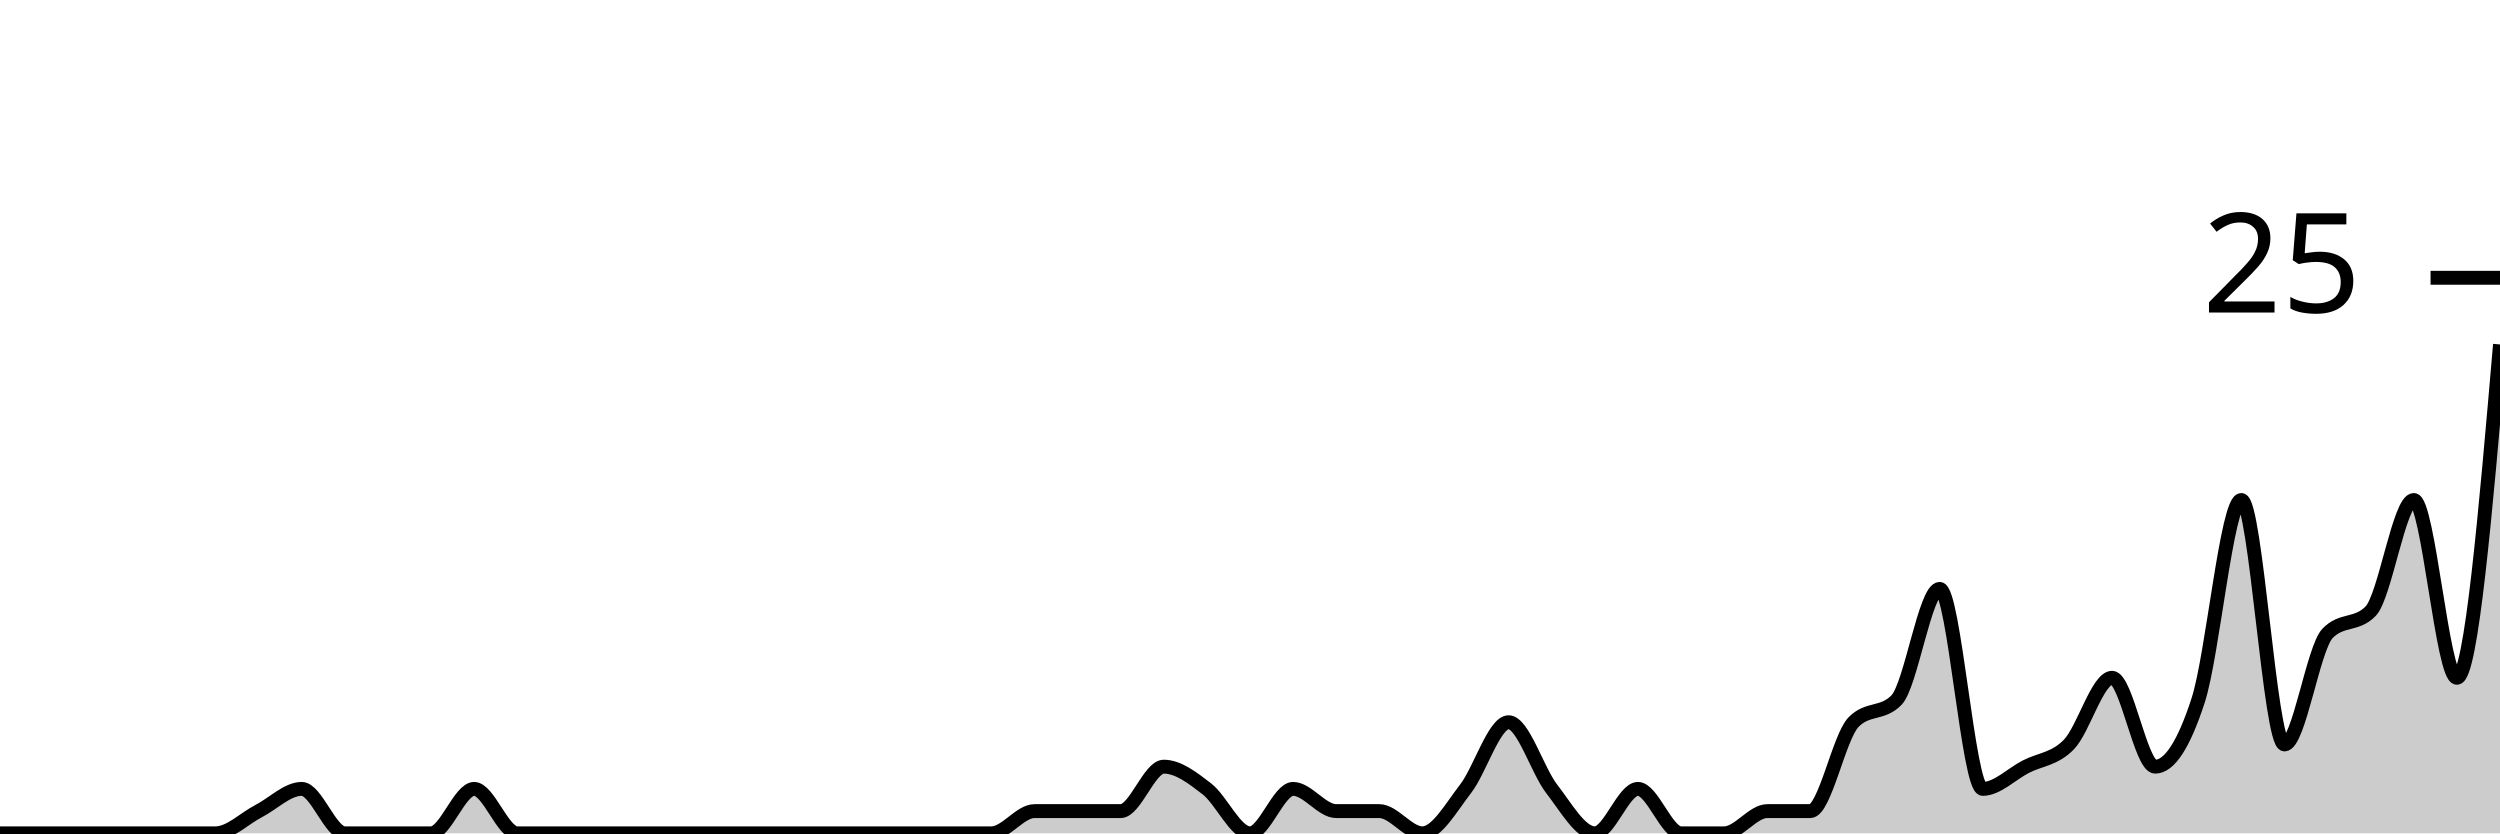
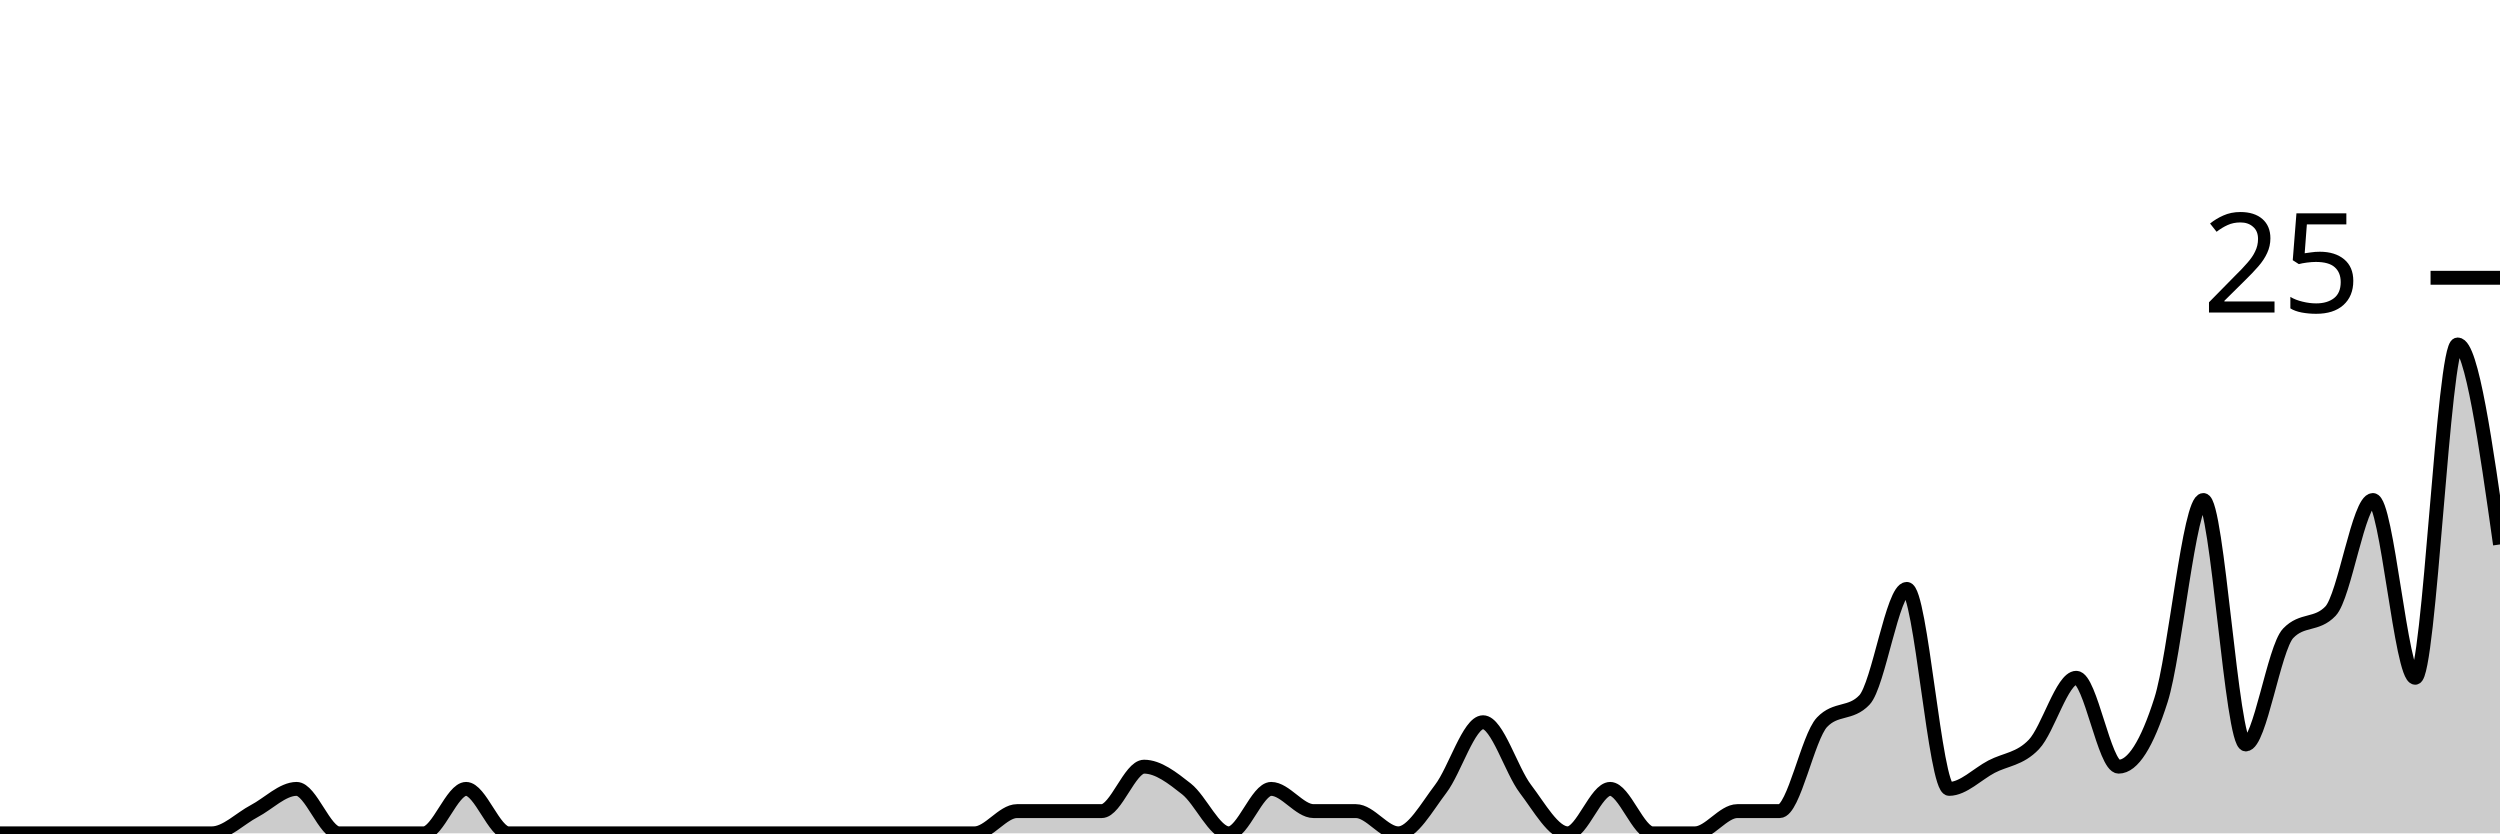
<svg xmlns="http://www.w3.org/2000/svg" viewBox="0 0 180 60">
  <g transform="translate(0,20)">
-     <path class="area" fill="rgba(0, 0, 0, 0.2)" d="M0,40C1.034,40,2.069,40,3.103,40C4.138,40,5.172,40,6.207,40C7.241,40,8.276,40,9.31,40C10.345,40,11.379,40,12.414,40C13.448,40,14.483,40,15.517,40C16.552,40,17.586,38.933,18.621,38.4C19.655,37.867,20.69,36.8,21.724,36.8C22.759,36.8,23.793,40,24.828,40C25.862,40,26.897,40,27.931,40C28.966,40,30,40,31.034,40C32.069,40,33.103,36.8,34.138,36.8C35.172,36.8,36.207,40,37.241,40C38.276,40,39.31,40,40.345,40C41.379,40,42.414,40,43.448,40C44.483,40,45.517,40,46.552,40C47.586,40,48.621,40,49.655,40C50.69,40,51.724,40,52.759,40C53.793,40,54.828,40,55.862,40C56.897,40,57.931,40,58.966,40C60,40,61.034,40,62.069,40C63.103,40,64.138,40,65.172,40C66.207,40,67.241,40,68.276,40C69.31,40,70.345,40,71.379,40C72.414,40,73.448,38.4,74.483,38.4C75.517,38.4,76.552,38.4,77.586,38.4C78.621,38.4,79.655,38.4,80.69,38.4C81.724,38.4,82.759,35.2,83.793,35.2C84.828,35.2,85.862,36,86.897,36.8C87.931,37.6,88.966,40,90,40C91.034,40,92.069,36.8,93.103,36.8C94.138,36.8,95.172,38.4,96.207,38.4C97.241,38.4,98.276,38.4,99.31,38.4C100.345,38.4,101.379,40,102.414,40C103.448,40,104.483,38.133,105.517,36.8C106.552,35.467,107.586,32,108.621,32C109.655,32,110.69,35.467,111.724,36.8C112.759,38.133,113.793,40,114.828,40C115.862,40,116.897,36.8,117.931,36.8C118.966,36.8,120,40,121.034,40C122.069,40,123.103,40,124.138,40C125.172,40,126.207,38.4,127.241,38.4C128.276,38.4,129.31,38.4,130.345,38.4C131.379,38.4,132.414,33.067,133.448,32C134.483,30.933,135.517,31.467,136.552,30.4C137.586,29.333,138.621,22.4,139.655,22.4C140.69,22.4,141.724,36.8,142.759,36.8C143.793,36.8,144.828,35.733,145.862,35.2C146.897,34.667,147.931,34.667,148.966,33.6C150,32.533,151.034,28.8,152.069,28.8C153.103,28.8,154.138,35.2,155.172,35.2C156.207,35.2,157.241,33.6,158.276,30.4C159.31,27.2,160.345,16,161.379,16C162.414,16,163.448,33.6,164.483,33.6C165.517,33.6,166.552,26.667,167.586,25.6C168.621,24.533,169.655,25.067,170.69,24C171.724,22.933,172.759,16,173.793,16C174.828,16,175.862,28.8,176.897,28.8C177.931,28.8,178.966,16.8,180,4.8L180,40C178.966,40,177.931,40,176.897,40C175.862,40,174.828,40,173.793,40C172.759,40,171.724,40,170.69,40C169.655,40,168.621,40,167.586,40C166.552,40,165.517,40,164.483,40C163.448,40,162.414,40,161.379,40C160.345,40,159.31,40,158.276,40C157.241,40,156.207,40,155.172,40C154.138,40,153.103,40,152.069,40C151.034,40,150,40,148.966,40C147.931,40,146.897,40,145.862,40C144.828,40,143.793,40,142.759,40C141.724,40,140.69,40,139.655,40C138.621,40,137.586,40,136.552,40C135.517,40,134.483,40,133.448,40C132.414,40,131.379,40,130.345,40C129.31,40,128.276,40,127.241,40C126.207,40,125.172,40,124.138,40C123.103,40,122.069,40,121.034,40C120,40,118.966,40,117.931,40C116.897,40,115.862,40,114.828,40C113.793,40,112.759,40,111.724,40C110.69,40,109.655,40,108.621,40C107.586,40,106.552,40,105.517,40C104.483,40,103.448,40,102.414,40C101.379,40,100.345,40,99.31,40C98.276,40,97.241,40,96.207,40C95.172,40,94.138,40,93.103,40C92.069,40,91.034,40,90,40C88.966,40,87.931,40,86.897,40C85.862,40,84.828,40,83.793,40C82.759,40,81.724,40,80.69,40C79.655,40,78.621,40,77.586,40C76.552,40,75.517,40,74.483,40C73.448,40,72.414,40,71.379,40C70.345,40,69.31,40,68.276,40C67.241,40,66.207,40,65.172,40C64.138,40,63.103,40,62.069,40C61.034,40,60,40,58.966,40C57.931,40,56.897,40,55.862,40C54.828,40,53.793,40,52.759,40C51.724,40,50.69,40,49.655,40C48.621,40,47.586,40,46.552,40C45.517,40,44.483,40,43.448,40C42.414,40,41.379,40,40.345,40C39.31,40,38.276,40,37.241,40C36.207,40,35.172,40,34.138,40C33.103,40,32.069,40,31.034,40C30,40,28.966,40,27.931,40C26.897,40,25.862,40,24.828,40C23.793,40,22.759,40,21.724,40C20.69,40,19.655,40,18.621,40C17.586,40,16.552,40,15.517,40C14.483,40,13.448,40,12.414,40C11.379,40,10.345,40,9.31,40C8.276,40,7.241,40,6.207,40C5.172,40,4.138,40,3.103,40C2.069,40,1.034,40,0,40Z" />
-     <path class="line" stroke="black" fill="none" d="M0,40C1.034,40,2.069,40,3.103,40C4.138,40,5.172,40,6.207,40C7.241,40,8.276,40,9.31,40C10.345,40,11.379,40,12.414,40C13.448,40,14.483,40,15.517,40C16.552,40,17.586,38.933,18.621,38.4C19.655,37.867,20.69,36.8,21.724,36.8C22.759,36.8,23.793,40,24.828,40C25.862,40,26.897,40,27.931,40C28.966,40,30,40,31.034,40C32.069,40,33.103,36.8,34.138,36.8C35.172,36.8,36.207,40,37.241,40C38.276,40,39.31,40,40.345,40C41.379,40,42.414,40,43.448,40C44.483,40,45.517,40,46.552,40C47.586,40,48.621,40,49.655,40C50.69,40,51.724,40,52.759,40C53.793,40,54.828,40,55.862,40C56.897,40,57.931,40,58.966,40C60,40,61.034,40,62.069,40C63.103,40,64.138,40,65.172,40C66.207,40,67.241,40,68.276,40C69.31,40,70.345,40,71.379,40C72.414,40,73.448,38.4,74.483,38.4C75.517,38.4,76.552,38.4,77.586,38.4C78.621,38.4,79.655,38.4,80.69,38.4C81.724,38.4,82.759,35.2,83.793,35.2C84.828,35.2,85.862,36,86.897,36.8C87.931,37.6,88.966,40,90,40C91.034,40,92.069,36.8,93.103,36.8C94.138,36.8,95.172,38.4,96.207,38.4C97.241,38.4,98.276,38.4,99.31,38.4C100.345,38.4,101.379,40,102.414,40C103.448,40,104.483,38.133,105.517,36.8C106.552,35.467,107.586,32,108.621,32C109.655,32,110.69,35.467,111.724,36.8C112.759,38.133,113.793,40,114.828,40C115.862,40,116.897,36.8,117.931,36.8C118.966,36.8,120,40,121.034,40C122.069,40,123.103,40,124.138,40C125.172,40,126.207,38.4,127.241,38.4C128.276,38.4,129.31,38.4,130.345,38.4C131.379,38.4,132.414,33.067,133.448,32C134.483,30.933,135.517,31.467,136.552,30.4C137.586,29.333,138.621,22.4,139.655,22.4C140.69,22.4,141.724,36.8,142.759,36.8C143.793,36.8,144.828,35.733,145.862,35.2C146.897,34.667,147.931,34.667,148.966,33.6C150,32.533,151.034,28.8,152.069,28.8C153.103,28.8,154.138,35.2,155.172,35.2C156.207,35.2,157.241,33.6,158.276,30.4C159.31,27.2,160.345,16,161.379,16C162.414,16,163.448,33.6,164.483,33.6C165.517,33.6,166.552,26.667,167.586,25.6C168.621,24.533,169.655,25.067,170.69,24C171.724,22.933,172.759,16,173.793,16C174.828,16,175.862,28.8,176.897,28.8C177.931,28.8,178.966,16.8,180,4.8" />
+     <path class="area" fill="rgba(0, 0, 0, 0.2)" d="M0,40C1.017,40,2.034,40,3.051,40C4.068,40,5.085,40,6.102,40C7.119,40,8.136,40,9.153,40C10.169,40,11.186,40,12.203,40C13.22,40,14.237,40,15.254,40C16.271,40,17.288,38.933,18.305,38.4C19.322,37.867,20.339,36.8,21.356,36.8C22.373,36.8,23.39,40,24.407,40C25.424,40,26.441,40,27.458,40C28.475,40,29.492,40,30.508,40C31.525,40,32.542,36.8,33.559,36.8C34.576,36.8,35.593,40,36.61,40C37.627,40,38.644,40,39.661,40C40.678,40,41.695,40,42.712,40C43.729,40,44.746,40,45.763,40C46.78,40,47.797,40,48.814,40C49.831,40,50.847,40,51.864,40C52.881,40,53.898,40,54.915,40C55.932,40,56.949,40,57.966,40C58.983,40,60,40,61.017,40C62.034,40,63.051,40,64.068,40C65.085,40,66.102,40,67.119,40C68.136,40,69.153,40,70.169,40C71.186,40,72.203,38.4,73.22,38.4C74.237,38.4,75.254,38.4,76.271,38.4C77.288,38.4,78.305,38.4,79.322,38.4C80.339,38.4,81.356,35.2,82.373,35.2C83.39,35.2,84.407,36,85.424,36.8C86.441,37.6,87.458,40,88.475,40C89.492,40,90.508,36.8,91.525,36.8C92.542,36.8,93.559,38.4,94.576,38.4C95.593,38.4,96.61,38.4,97.627,38.4C98.644,38.4,99.661,40,100.678,40C101.695,40,102.712,38.133,103.729,36.8C104.746,35.467,105.763,32,106.78,32C107.797,32,108.814,35.467,109.831,36.8C110.847,38.133,111.864,40,112.881,40C113.898,40,114.915,36.8,115.932,36.8C116.949,36.8,117.966,40,118.983,40C120,40,121.017,40,122.034,40C123.051,40,124.068,38.4,125.085,38.4C126.102,38.4,127.119,38.4,128.136,38.4C129.153,38.4,130.169,33.067,131.186,32C132.203,30.933,133.22,31.467,134.237,30.4C135.254,29.333,136.271,22.4,137.288,22.4C138.305,22.4,139.322,36.8,140.339,36.8C141.356,36.8,142.373,35.733,143.39,35.2C144.407,34.667,145.424,34.667,146.441,33.6C147.458,32.533,148.475,28.8,149.492,28.8C150.508,28.8,151.525,35.2,152.542,35.2C153.559,35.2,154.576,33.6,155.593,30.4C156.61,27.2,157.627,16,158.644,16C159.661,16,160.678,33.6,161.695,33.6C162.712,33.6,163.729,26.667,164.746,25.6C165.763,24.533,166.78,25.067,167.797,24C168.814,22.933,169.831,16,170.847,16C171.864,16,172.881,28.8,173.898,28.8C174.915,28.8,175.932,4.8,176.949,4.8C177.966,4.8,178.983,12,180,19.2L180,40C178.983,40,177.966,40,176.949,40C175.932,40,174.915,40,173.898,40C172.881,40,171.864,40,170.847,40C169.831,40,168.814,40,167.797,40C166.78,40,165.763,40,164.746,40C163.729,40,162.712,40,161.695,40C160.678,40,159.661,40,158.644,40C157.627,40,156.61,40,155.593,40C154.576,40,153.559,40,152.542,40C151.525,40,150.508,40,149.492,40C148.475,40,147.458,40,146.441,40C145.424,40,144.407,40,143.39,40C142.373,40,141.356,40,140.339,40C139.322,40,138.305,40,137.288,40C136.271,40,135.254,40,134.237,40C133.22,40,132.203,40,131.186,40C130.169,40,129.153,40,128.136,40C127.119,40,126.102,40,125.085,40C124.068,40,123.051,40,122.034,40C121.017,40,120,40,118.983,40C117.966,40,116.949,40,115.932,40C114.915,40,113.898,40,112.881,40C111.864,40,110.847,40,109.831,40C108.814,40,107.797,40,106.78,40C105.763,40,104.746,40,103.729,40C102.712,40,101.695,40,100.678,40C99.661,40,98.644,40,97.627,40C96.61,40,95.593,40,94.576,40C93.559,40,92.542,40,91.525,40C90.508,40,89.492,40,88.475,40C87.458,40,86.441,40,85.424,40C84.407,40,83.39,40,82.373,40C81.356,40,80.339,40,79.322,40C78.305,40,77.288,40,76.271,40C75.254,40,74.237,40,73.22,40C72.203,40,71.186,40,70.169,40C69.153,40,68.136,40,67.119,40C66.102,40,65.085,40,64.068,40C63.051,40,62.034,40,61.017,40C60,40,58.983,40,57.966,40C56.949,40,55.932,40,54.915,40C53.898,40,52.881,40,51.864,40C50.847,40,49.831,40,48.814,40C47.797,40,46.78,40,45.763,40C44.746,40,43.729,40,42.712,40C41.695,40,40.678,40,39.661,40C38.644,40,37.627,40,36.61,40C35.593,40,34.576,40,33.559,40C32.542,40,31.525,40,30.508,40C29.492,40,28.475,40,27.458,40C26.441,40,25.424,40,24.407,40C23.39,40,22.373,40,21.356,40C20.339,40,19.322,40,18.305,40C17.288,40,16.271,40,15.254,40C14.237,40,13.22,40,12.203,40C11.186,40,10.169,40,9.153,40C8.136,40,7.119,40,6.102,40C5.085,40,4.068,40,3.051,40C2.034,40,1.017,40,0,40Z" />
+     <path class="line" stroke="black" fill="none" d="M0,40C1.017,40,2.034,40,3.051,40C4.068,40,5.085,40,6.102,40C7.119,40,8.136,40,9.153,40C10.169,40,11.186,40,12.203,40C13.22,40,14.237,40,15.254,40C16.271,40,17.288,38.933,18.305,38.4C19.322,37.867,20.339,36.8,21.356,36.8C22.373,36.8,23.39,40,24.407,40C25.424,40,26.441,40,27.458,40C28.475,40,29.492,40,30.508,40C31.525,40,32.542,36.8,33.559,36.8C34.576,36.8,35.593,40,36.61,40C37.627,40,38.644,40,39.661,40C40.678,40,41.695,40,42.712,40C43.729,40,44.746,40,45.763,40C46.78,40,47.797,40,48.814,40C49.831,40,50.847,40,51.864,40C52.881,40,53.898,40,54.915,40C55.932,40,56.949,40,57.966,40C58.983,40,60,40,61.017,40C62.034,40,63.051,40,64.068,40C65.085,40,66.102,40,67.119,40C68.136,40,69.153,40,70.169,40C71.186,40,72.203,38.4,73.22,38.4C74.237,38.4,75.254,38.4,76.271,38.4C77.288,38.4,78.305,38.4,79.322,38.4C80.339,38.4,81.356,35.2,82.373,35.2C83.39,35.2,84.407,36,85.424,36.8C86.441,37.6,87.458,40,88.475,40C89.492,40,90.508,36.8,91.525,36.8C92.542,36.8,93.559,38.4,94.576,38.4C95.593,38.4,96.61,38.4,97.627,38.4C98.644,38.4,99.661,40,100.678,40C101.695,40,102.712,38.133,103.729,36.8C104.746,35.467,105.763,32,106.78,32C107.797,32,108.814,35.467,109.831,36.8C110.847,38.133,111.864,40,112.881,40C113.898,40,114.915,36.8,115.932,36.8C116.949,36.8,117.966,40,118.983,40C120,40,121.017,40,122.034,40C123.051,40,124.068,38.4,125.085,38.4C126.102,38.4,127.119,38.4,128.136,38.4C129.153,38.4,130.169,33.067,131.186,32C132.203,30.933,133.22,31.467,134.237,30.4C135.254,29.333,136.271,22.4,137.288,22.4C138.305,22.4,139.322,36.8,140.339,36.8C141.356,36.8,142.373,35.733,143.39,35.2C144.407,34.667,145.424,34.667,146.441,33.6C147.458,32.533,148.475,28.8,149.492,28.8C150.508,28.8,151.525,35.2,152.542,35.2C153.559,35.2,154.576,33.6,155.593,30.4C156.61,27.2,157.627,16,158.644,16C159.661,16,160.678,33.6,161.695,33.6C162.712,33.6,163.729,26.667,164.746,25.6C165.763,24.533,166.78,25.067,167.797,24C168.814,22.933,169.831,16,170.847,16C171.864,16,172.881,28.8,173.898,28.8C174.915,28.8,175.932,4.8,176.949,4.8C177.966,4.8,178.983,12,180,19.2" />
    <path class="axis-ceiling" stroke-width="1" stroke="black" fill="none" d="M175,0L180,0" />
    <text class="axis-ceiling-label" font-family="sans-serif" text-anchor="end" font-size="10px" x="170" y="2.5">25</text>
  </g>
</svg>
